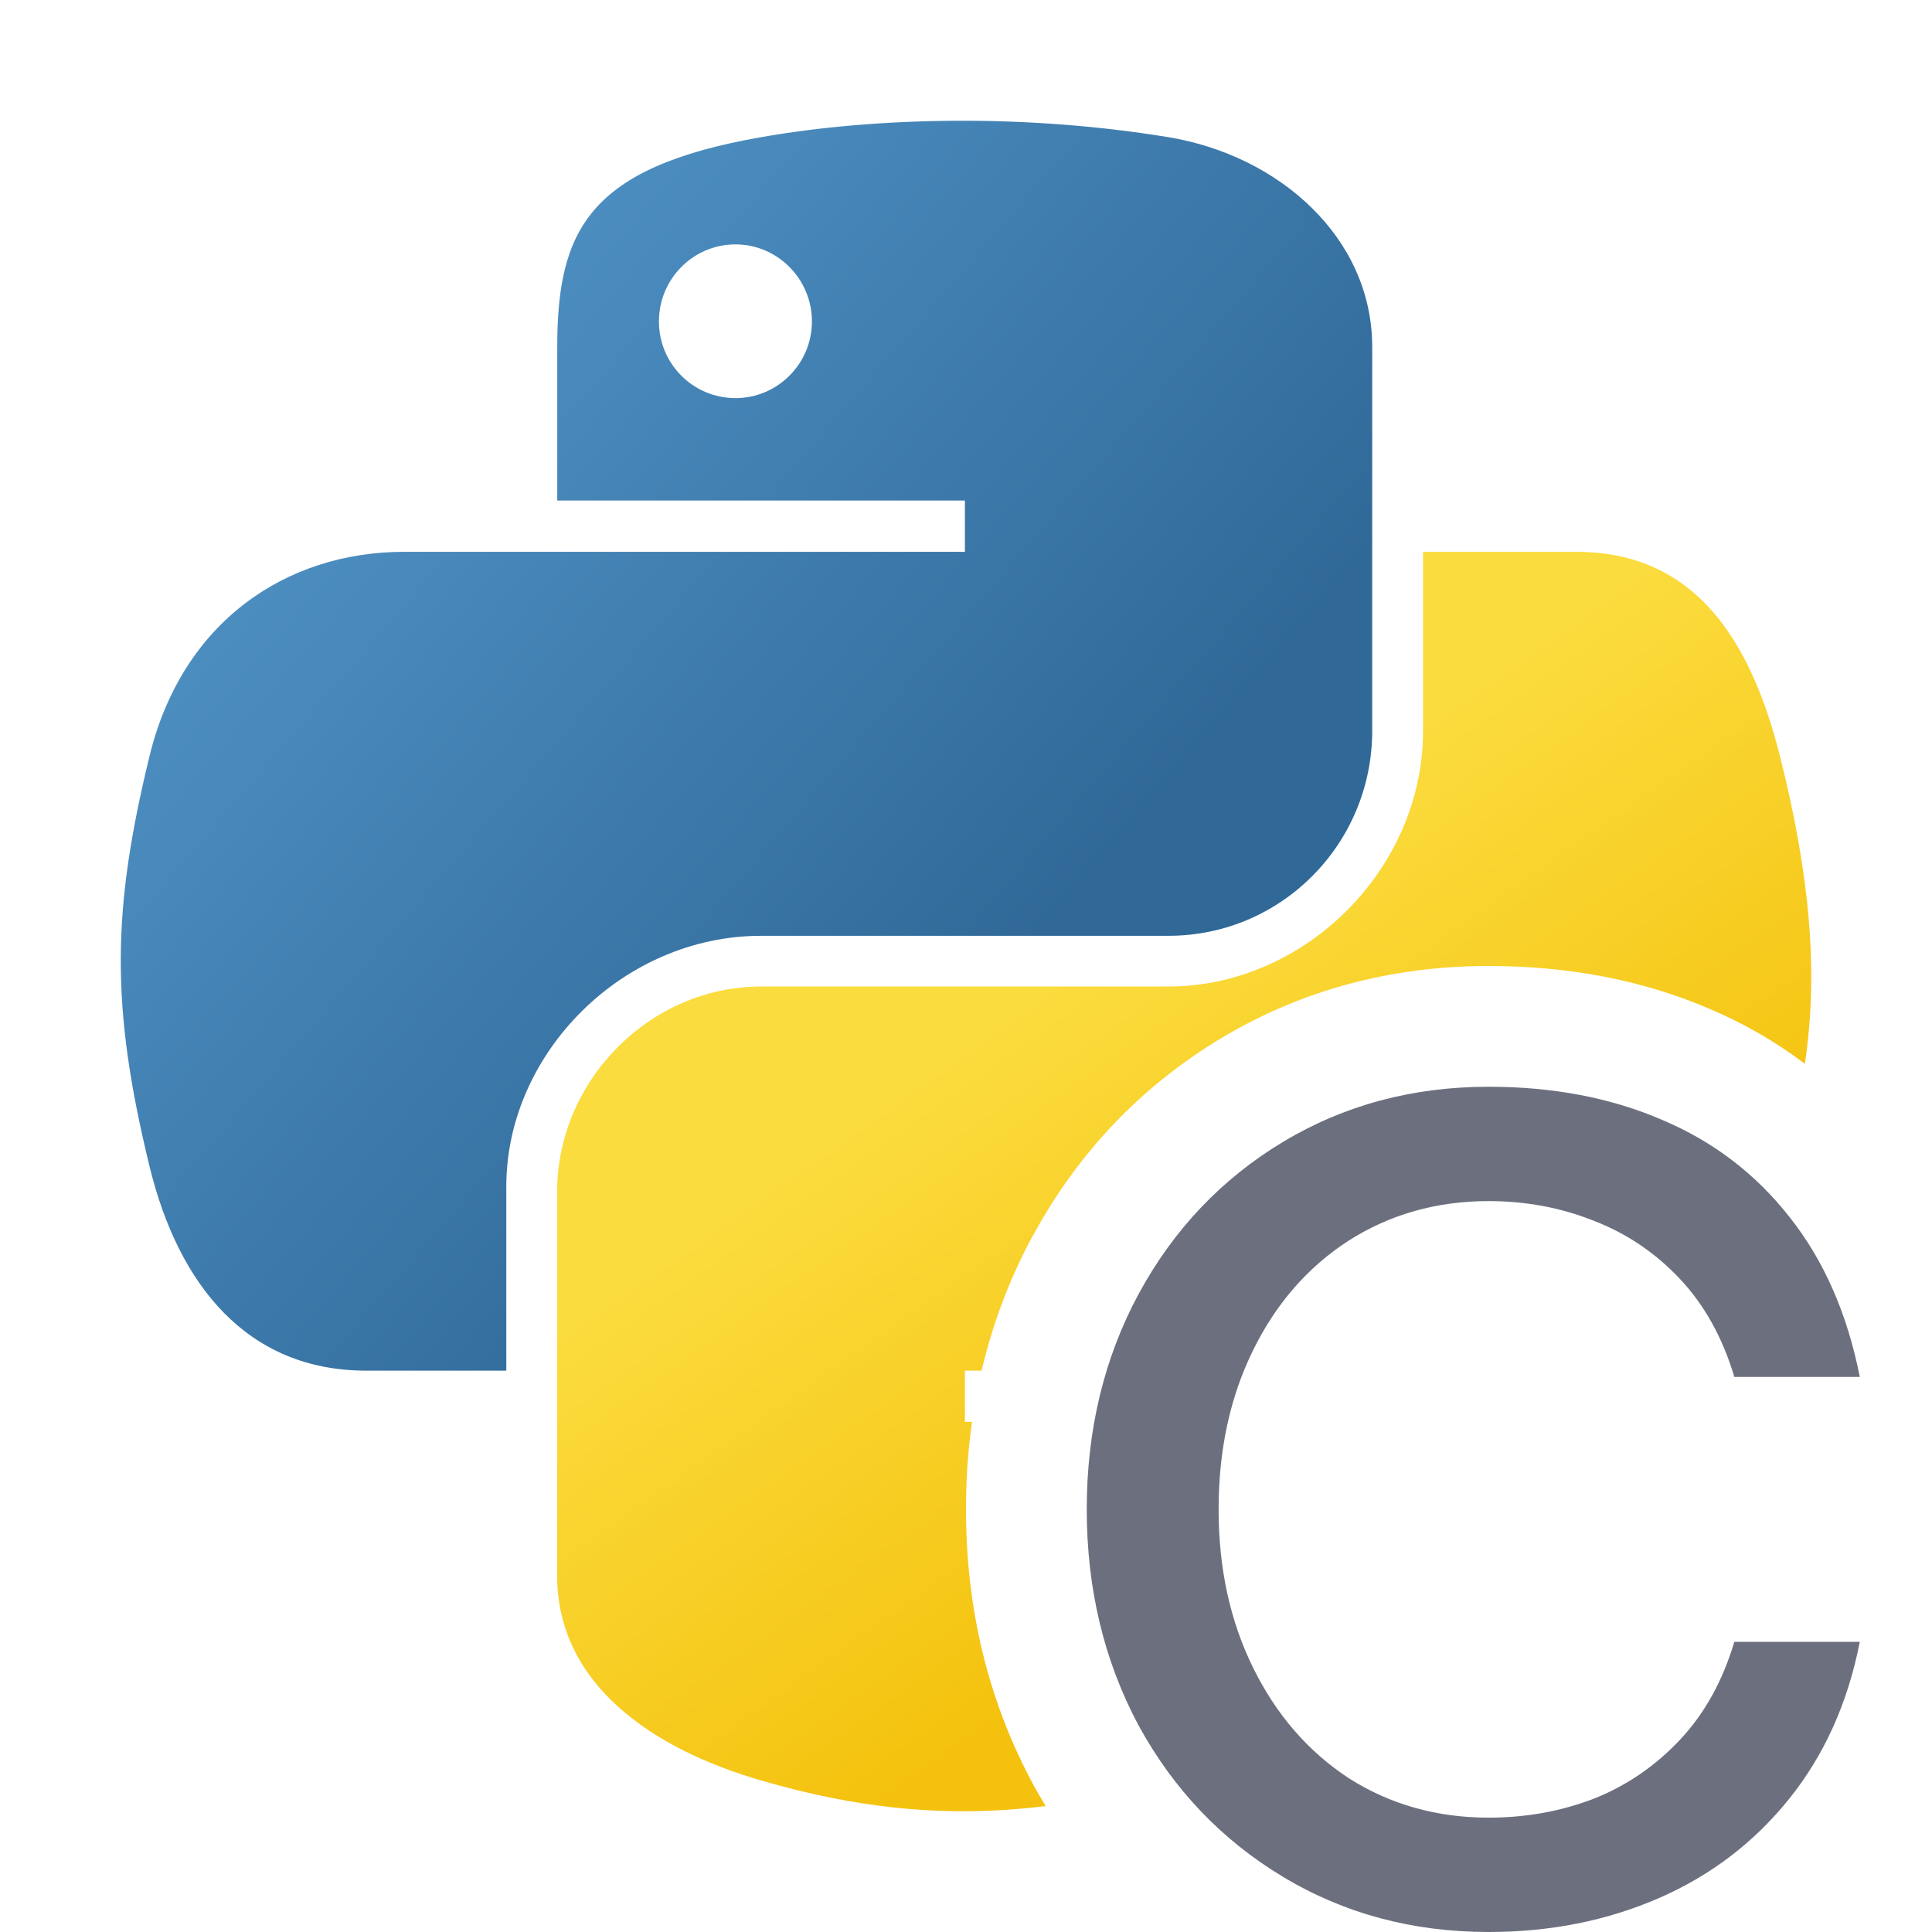
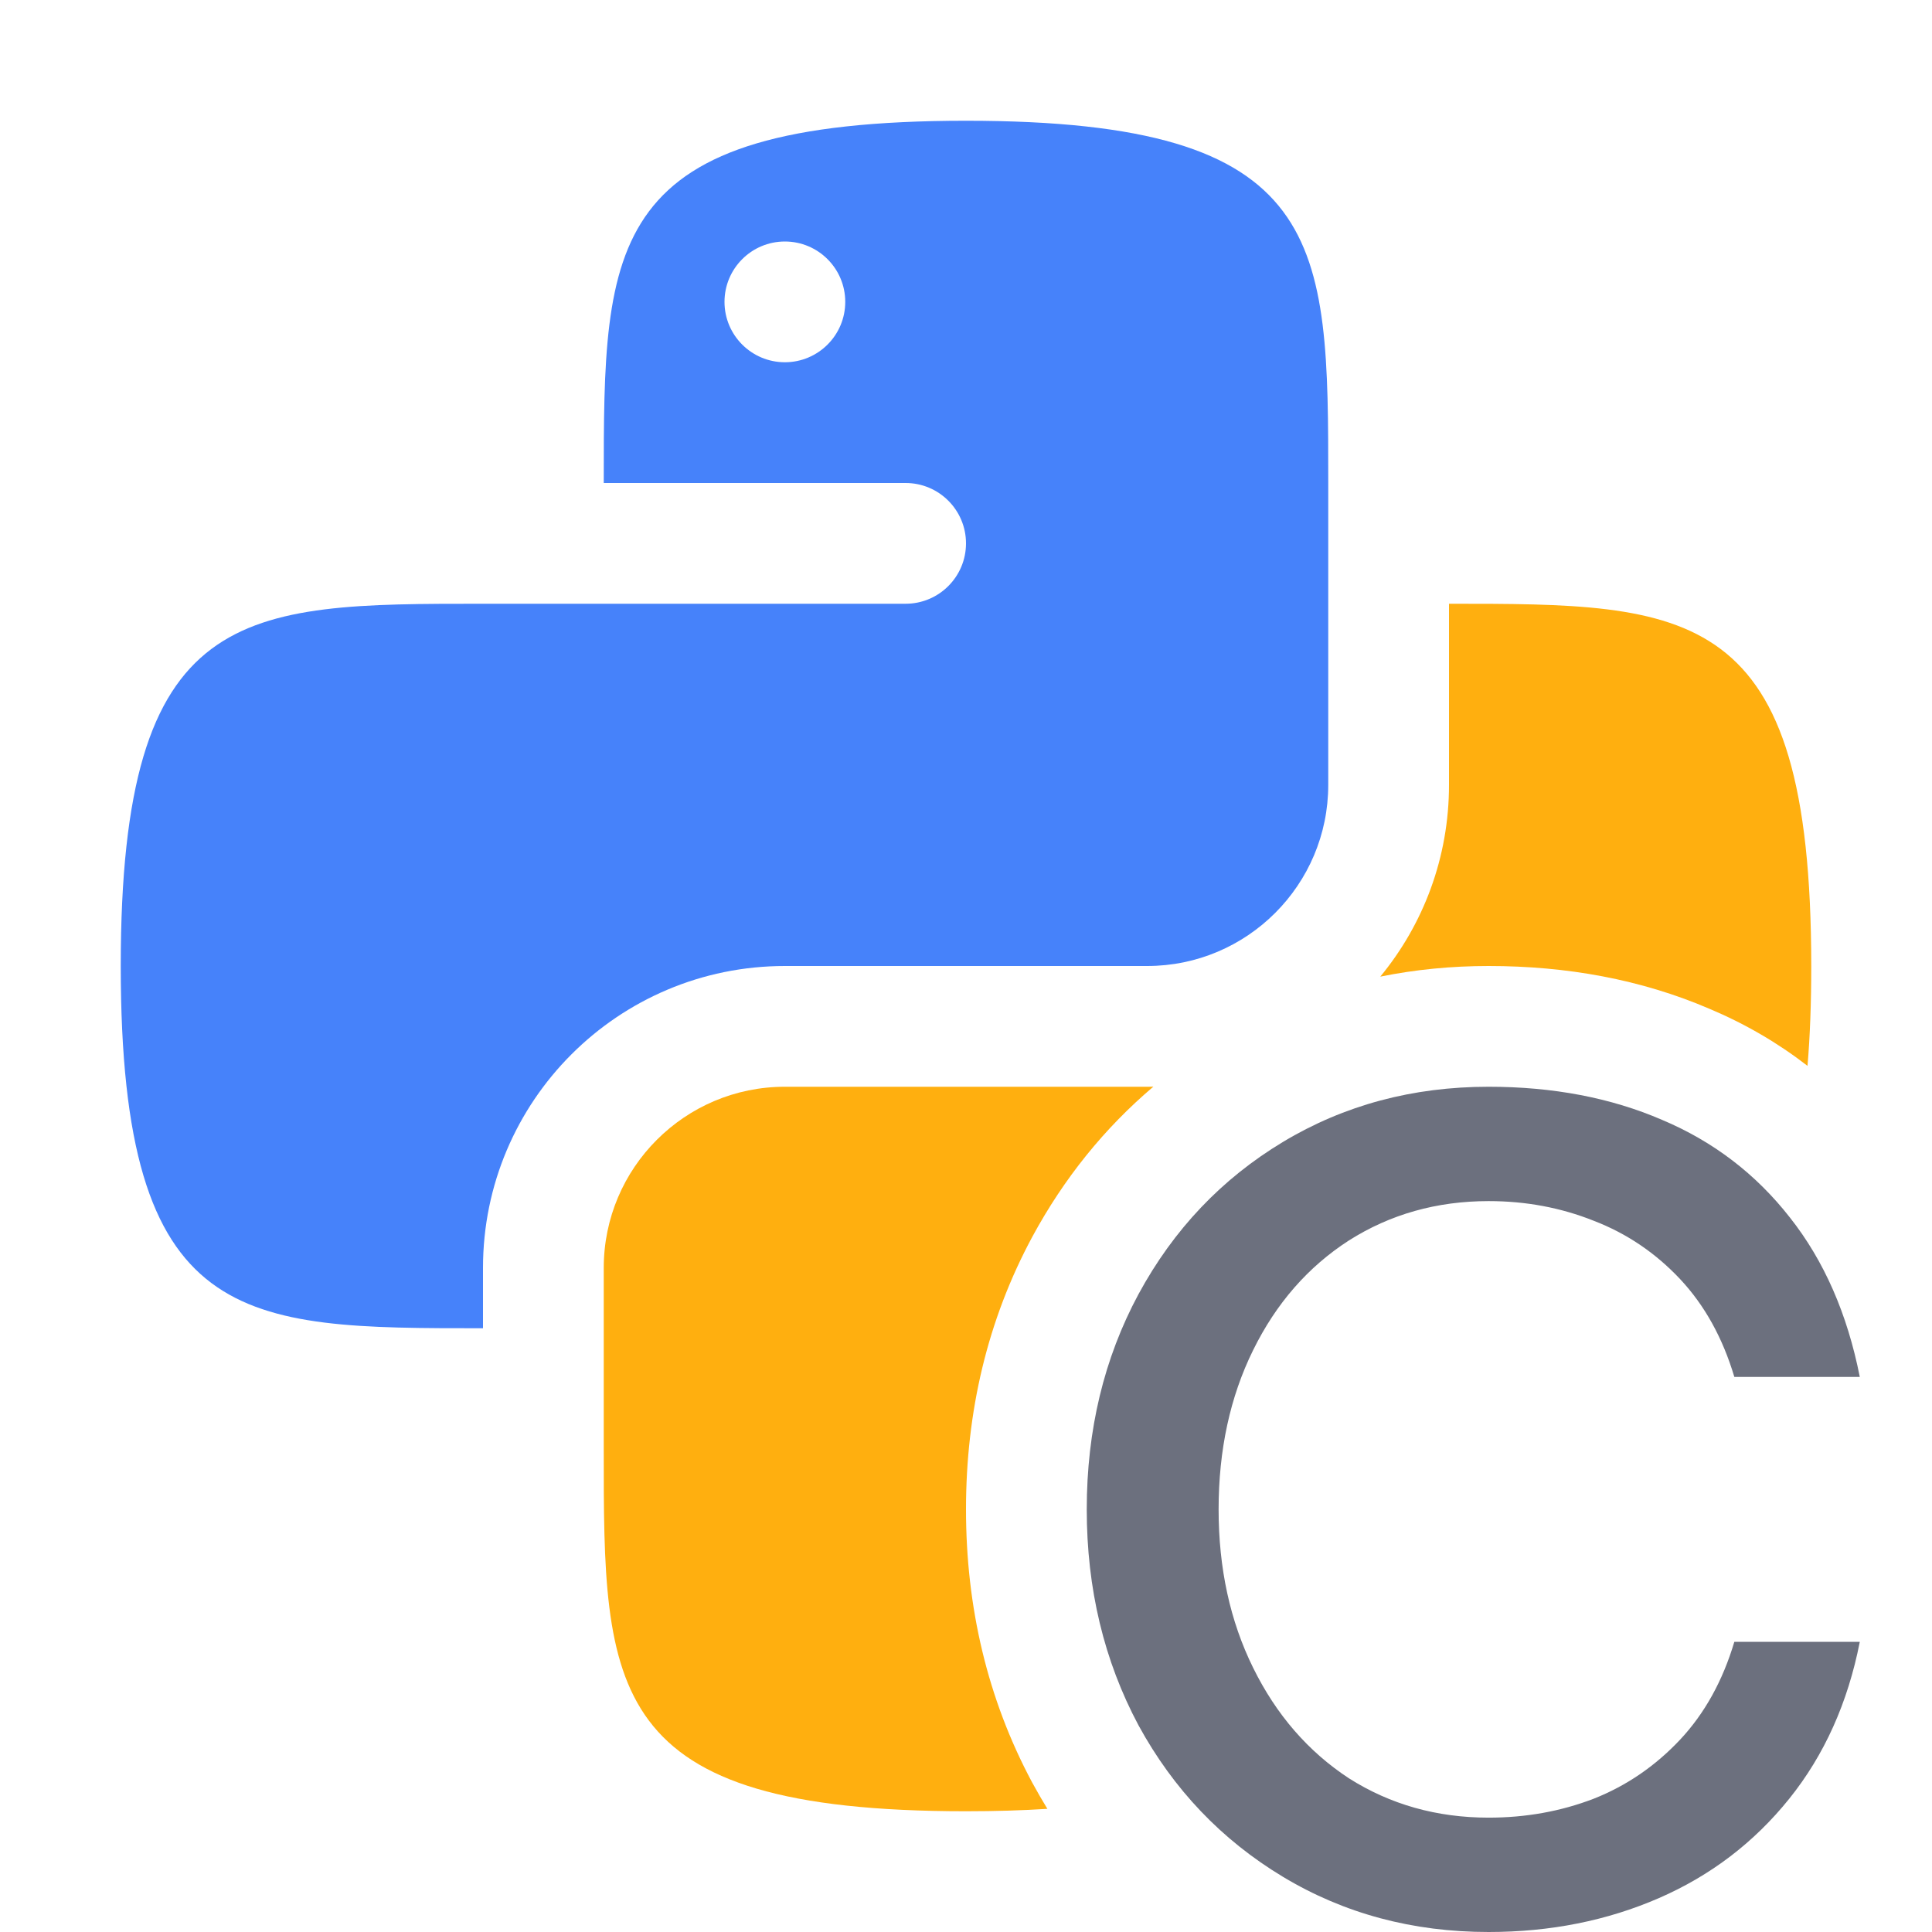
<svg xmlns="http://www.w3.org/2000/svg" width="16" height="16" viewBox="0 0 16 16" fill="none">
-   <path d="M7.917 1C7.339 1.003 6.788 1.051 6.303 1.136C4.874 1.386 4.615 1.909 4.615 2.873V4.145H7.991V4.57H4.615H3.347C2.366 4.57 1.507 5.153 1.238 6.263C0.928 7.535 0.914 8.329 1.238 9.658C1.478 10.646 2.051 11.351 3.032 11.351H4.193V9.825C4.193 8.723 5.158 7.75 6.303 7.75H9.676C10.615 7.75 11.364 6.985 11.364 6.053V2.873C11.364 1.967 10.592 1.287 9.676 1.136C9.096 1.041 8.494 0.997 7.917 1ZM6.091 2.024C6.439 2.024 6.724 2.31 6.724 2.662C6.724 3.013 6.439 3.297 6.091 3.297C5.74 3.297 5.457 3.013 5.457 2.662C5.457 2.31 5.74 2.024 6.091 2.024Z" fill="url(#paint0_linear_8700_13137)" />
+   <path fill-rule="evenodd" clip-rule="evenodd" d="M8 1C11 1 11 2 11 4L11 6.5C11 7.328 10.328 8 9.5 8H6.5C5.119 8 4 9.119 4 10.5V11C2 11 1 11 1 8C1 5 2 5 4 5L7.5 5C7.776 5 8 4.776 8 4.5C8 4.224 7.776 4 7.5 4H5C5 2 5 1 8 1ZM6.5 3C6.776 3 7 2.776 7 2.5C7 2.224 6.776 2 6.5 2C6.224 2 6 2.224 6 2.5C6 2.776 6.224 3 6.5 3Z" fill="#4682FA" />
  <path d="M12.328 16C11.7 16 11.132 15.848 10.625 15.543C10.118 15.238 9.719 14.82 9.429 14.289C9.143 13.754 9 13.157 9 12.5C9 11.843 9.143 11.248 9.429 10.717C9.719 10.182 10.118 9.762 10.625 9.457C11.132 9.152 11.7 9 12.328 9C12.861 9 13.34 9.091 13.764 9.274C14.189 9.453 14.542 9.723 14.824 10.084C15.106 10.441 15.299 10.881 15.402 11.403H14.363C14.267 11.081 14.118 10.811 13.914 10.593C13.71 10.376 13.472 10.215 13.199 10.11C12.926 10.001 12.636 9.947 12.328 9.947C11.899 9.947 11.513 10.056 11.171 10.273C10.833 10.491 10.569 10.793 10.378 11.181C10.187 11.568 10.092 12.008 10.092 12.5C10.092 12.988 10.187 13.425 10.378 13.812C10.569 14.2 10.833 14.505 11.171 14.727C11.513 14.944 11.899 15.053 12.328 15.053C12.636 15.053 12.926 15.001 13.199 14.896C13.472 14.788 13.71 14.624 13.914 14.407C14.118 14.189 14.267 13.919 14.363 13.597H15.402C15.303 14.102 15.108 14.535 14.818 14.896C14.527 15.258 14.168 15.532 13.739 15.719C13.309 15.906 12.839 16 12.328 16Z" fill="#6C707E" />
-   <path d="M11.785 6.053V4.57H13.053C14.035 4.57 14.498 5.297 14.741 6.263C14.987 7.242 15.062 8.043 14.947 8.81C14.706 8.627 14.442 8.475 14.156 8.354C13.59 8.111 12.975 8 12.328 8C11.53 8 10.782 8.196 10.11 8.6C9.445 9 8.922 9.553 8.55 10.241L8.548 10.243C8.359 10.595 8.22 10.965 8.129 11.351H7.991V11.775H8.05C8.016 12.012 8 12.254 8 12.5C8 13.308 8.177 14.068 8.547 14.76L8.551 14.769C8.586 14.833 8.623 14.896 8.66 14.957C7.823 15.061 7.074 14.97 6.303 14.745C5.41 14.486 4.614 13.953 4.614 13.048V9.868C4.614 8.953 5.379 8.17 6.303 8.17H9.676C10.8 8.17 11.785 7.203 11.785 6.053Z" fill="url(#paint1_linear_8700_13137)" />
-   <defs>
-     <linearGradient id="paint0_linear_8700_13137" x1="1" y1="1" x2="8.715" y2="7.647" gradientUnits="userSpaceOnUse">
-       <stop stop-color="#5A9FD4" />
-       <stop offset="1" stop-color="#306998" />
-     </linearGradient>
-     <linearGradient id="paint1_linear_8700_13137" x1="9.807" y1="13.151" x2="7.054" y2="9.251" gradientUnits="userSpaceOnUse">
-       <stop stop-color="#F4C20E" />
-       <stop offset="1" stop-color="#FBDC3E" />
-     </linearGradient>
-   </defs>
+   <path d="M12 6.5V5C14 5 15 5 15 8C15 8.306 14.99 8.58 14.969 8.827C14.722 8.636 14.451 8.478 14.156 8.354C13.59 8.111 12.975 8 12.328 8C12.021 8 11.722 8.029 11.431 8.088C11.787 7.656 12 7.103 12 6.5Z" fill="#FFAF0F" />
+   <path d="M9.552 8.999C9.534 9 9.517 9 9.5 9H6.5C5.672 9 5 9.672 5 10.5L5 12C4.999 14 5 15 8 15C8.244 15 8.468 14.993 8.674 14.98C8.632 14.911 8.591 14.841 8.552 14.769L8.547 14.76C8.177 14.068 8 13.308 8 12.5C8 11.692 8.177 10.933 8.549 10.243L8.55 10.241C8.811 9.759 9.146 9.343 9.552 8.999Z" fill="#FFAF0F" />
</svg>
